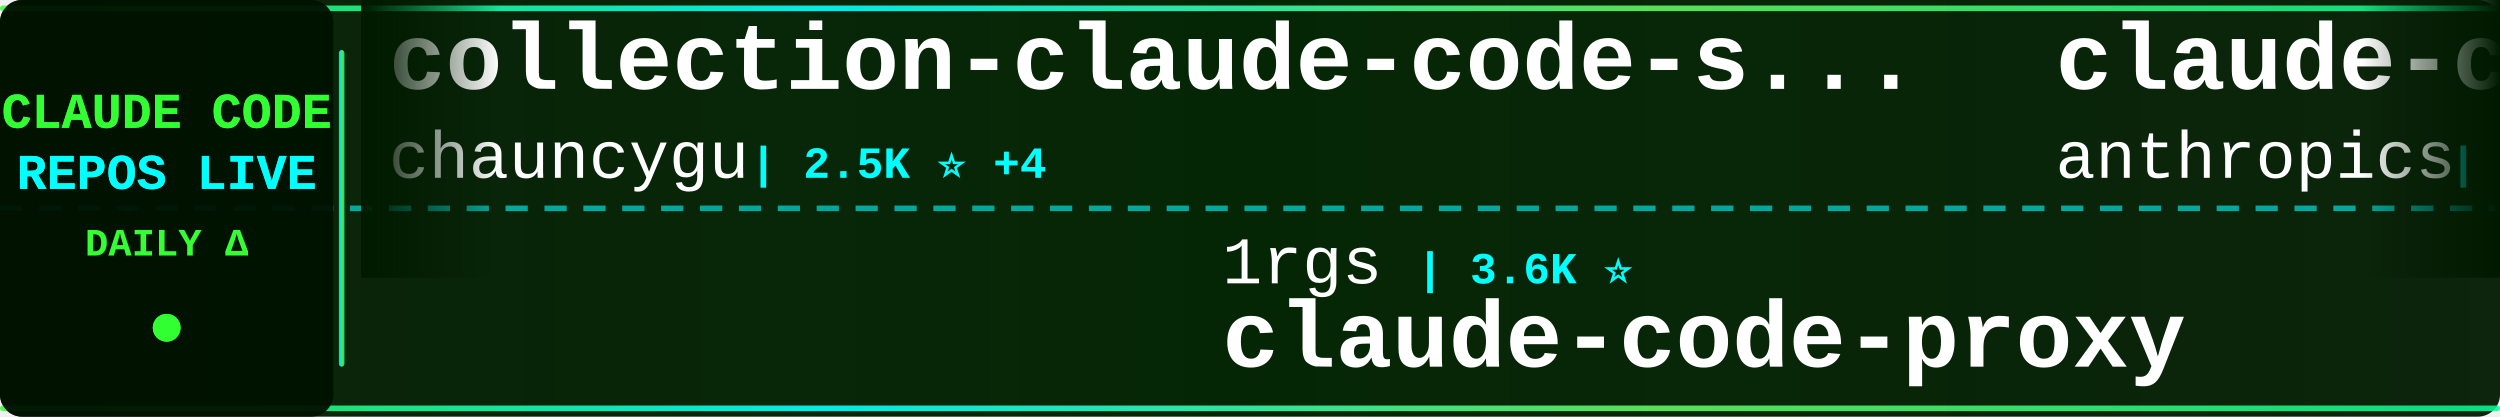
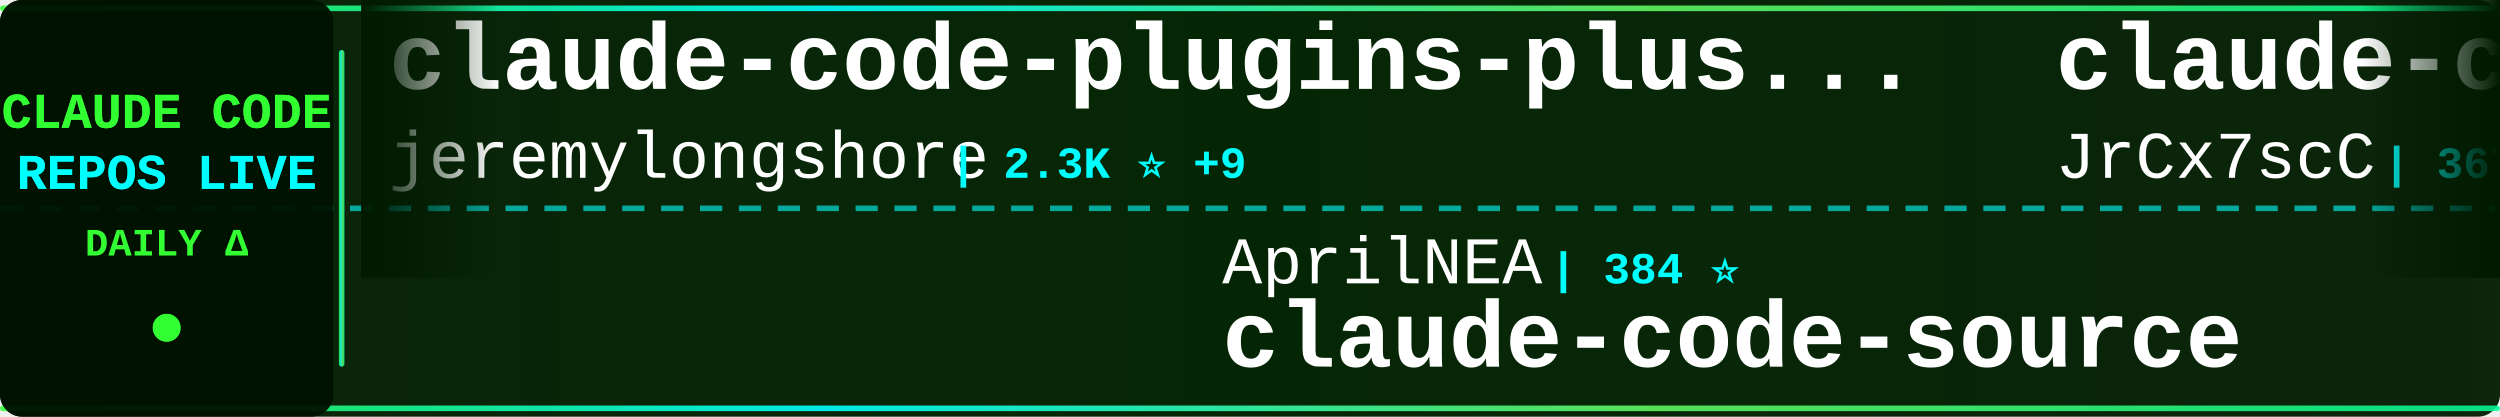
<svg xmlns="http://www.w3.org/2000/svg" width="900" height="150">
  <defs>
    <linearGradient id="tickerBg" x1="0%" y1="0%" x2="100%" y2="0%">
      <stop offset="0%" style="stop-color:#001a00;stop-opacity:0.95" />
      <stop offset="50%" style="stop-color:#002200;stop-opacity:0.98" />
      <stop offset="100%" style="stop-color:#001a00;stop-opacity:0.95" />
    </linearGradient>
    <linearGradient id="borderGrad" x1="0%" y1="0%" x2="100%" y2="0%">
      <stop offset="0%" style="stop-color:#33ff33;stop-opacity:0.85">
        <animate attributeName="stop-opacity" values="0.85;1;0.85" dur="2s" repeatCount="indefinite" />
      </stop>
      <stop offset="33%" style="stop-color:#00ffff;stop-opacity:0.9">
        <animate attributeName="stop-opacity" values="0.9;1;0.9" dur="2.2s" repeatCount="indefinite" />
      </stop>
      <stop offset="66%" style="stop-color:#66ff66;stop-opacity:0.85">
        <animate attributeName="stop-opacity" values="0.85;1;0.85" dur="1.8s" repeatCount="indefinite" />
      </stop>
      <stop offset="100%" style="stop-color:#00ff99;stop-opacity:0.85">
        <animate attributeName="stop-opacity" values="0.85;1;0.85" dur="2s" repeatCount="indefinite" />
      </stop>
    </linearGradient>
    <filter id="textGlow">
      <feGaussianBlur stdDeviation="0.1" result="coloredBlur" />
      <feMerge>
        <feMergeNode in="coloredBlur" />
        <feMergeNode in="SourceGraphic" />
      </feMerge>
    </filter>
    <filter id="metricGlow">
      <feGaussianBlur stdDeviation="0.2" result="coloredBlur" />
      <feMerge>
        <feMergeNode in="coloredBlur" />
        <feMergeNode in="SourceGraphic" />
      </feMerge>
    </filter>
    <linearGradient id="leftFade" x1="0%" y1="0%" x2="100%" y2="0%">
      <stop offset="0%" style="stop-color:#001a00;stop-opacity:1" />
      <stop offset="100%" style="stop-color:#001a00;stop-opacity:0" />
    </linearGradient>
    <linearGradient id="rightFade" x1="0%" y1="0%" x2="100%" y2="0%">
      <stop offset="0%" style="stop-color:#001a00;stop-opacity:0" />
      <stop offset="100%" style="stop-color:#001a00;stop-opacity:1" />
    </linearGradient>
  </defs>
  <rect width="900" height="150" fill="url(#tickerBg)" rx="8" />
  <rect x="0" y="2" width="900" height="2" fill="url(#borderGrad)" rx="1" />
  <rect x="0" y="146" width="900" height="2" fill="url(#borderGrad)" rx="1" />
  <line x1="0" y1="75" x2="900" y2="75" stroke="#00ffff" stroke-width="2" stroke-dasharray="8 6" opacity="0.6" />
  <rect x="0" y="0" width="120" height="150" fill="#001100" opacity="0.95" rx="8" />
  <text x="60" y="46" font-family="'Courier New', monospace" font-size="18" font-weight="bold" fill="#33ff33" text-anchor="middle" filter="url(#textGlow)">
    CLAUDE CODE
  </text>
  <text x="60" y="68" font-family="'Courier New', monospace" font-size="18" font-weight="bold" fill="#00ffff" text-anchor="middle" filter="url(#textGlow)">
    REPOS LIVE
  </text>
  <text x="60" y="92" font-family="'Courier New', monospace" font-size="14" font-weight="bold" fill="#33ff33" text-anchor="middle">
    DAILY Δ
  </text>
  <circle cx="60" cy="118" r="5" fill="#33ff33" filter="url(#metricGlow)">
    <animate attributeName="r" values="4;6;4" dur="1.5s" repeatCount="indefinite" />
    <animate attributeName="opacity" values="0.6;1;0.6" dur="1.5s" repeatCount="indefinite" />
  </circle>
  <rect x="122" y="18" width="2" height="114" fill="url(#borderGrad)" rx="1" />
  <clipPath id="tickerClip">
    <rect x="130" y="0" width="770" height="150" />
  </clipPath>
  <g clip-path="url(#tickerClip)">
    <g id="tickerItems">
      <animateTransform attributeName="transform" attributeType="XML" type="translate" from="0 0" to="-3000 0" dur="54s" repeatCount="indefinite" />
      <g transform="translate(0, 0)">
-         <text x="140" y="32" font-family="'Courier New', monospace" font-size="34" font-weight="bold" fill="#ffffff">collection-claude-code-s...</text>
-         <text x="140" y="64" font-family="'Courier New', monospace" font-size="24" font-weight="normal" fill="#ffffff" opacity="1.0">chauncygu</text>
-         <text x="270" y="64" font-family="'Courier New', monospace" font-size="16" font-weight="bold" fill="#00ffff"> | 2.5K ⭐ +4</text>
+         <text x="140" y="32" font-family="'Courier New', monospace" font-size="34" font-weight="bold" fill="#ffffff">claude-code-plugins-plus...</text>
+         <text x="140" y="64" font-family="'Courier New', monospace" font-size="24" font-weight="normal" fill="#ffffff" opacity="1.0">jeremylongshore</text>
+         <text x="342" y="64" font-family="'Courier New', monospace" font-size="16" font-weight="bold" fill="#00ffff"> | 2.3K ⭐ +9</text>
      </g>
      <g transform="translate(300, 0)">
-         <text x="140" y="102" font-family="'Courier New', monospace" font-size="24" font-weight="normal" fill="#ffffff" opacity="1.0">1rgs</text>
-         <text x="210" y="102" font-family="'Courier New', monospace" font-size="16" font-weight="bold" fill="#00ffff"> | 3.6K ⭐</text>
-         <text x="140" y="132" font-family="'Courier New', monospace" font-size="34" font-weight="bold" fill="#ffffff">claude-code-proxy</text>
+         <text x="140" y="102" font-family="'Courier New', monospace" font-size="24" font-weight="normal" fill="#ffffff" opacity="1.0">AprilNEA</text>
+         <text x="258" y="102" font-family="'Courier New', monospace" font-size="16" font-weight="bold" fill="#00ffff"> | 384 ⭐</text>
+         <text x="140" y="132" font-family="'Courier New', monospace" font-size="34" font-weight="bold" fill="#ffffff">claude-code-source</text>
      </g>
      <g transform="translate(600, 0)">
-         <text x="140" y="32" font-family="'Courier New', monospace" font-size="34" font-weight="bold" fill="#ffffff">claude-code-security-rev...</text>
-         <text x="140" y="64" font-family="'Courier New', monospace" font-size="24" font-weight="normal" fill="#ffffff" opacity="1.0">anthropics</text>
-         <text x="282" y="64" font-family="'Courier New', monospace" font-size="16" font-weight="bold" fill="#00ffff"> | 4.9K ⭐ +9</text>
+         <text x="140" y="32" font-family="'Courier New', monospace" font-size="34" font-weight="bold" fill="#ffffff">claude-code-source</text>
+         <text x="140" y="64" font-family="'Courier New', monospace" font-size="24" font-weight="normal" fill="#ffffff" opacity="1.0">JrCx7scC</text>
+         <text x="258" y="64" font-family="'Courier New', monospace" font-size="16" font-weight="bold" fill="#00ffff"> | 367 ⭐</text>
      </g>
      <g transform="translate(900, 0)">
-         <text x="140" y="102" font-family="'Courier New', monospace" font-size="24" font-weight="normal" fill="#ffffff" opacity="1.0">RichardAtCT</text>
-         <text x="294" y="102" font-family="'Courier New', monospace" font-size="16" font-weight="bold" fill="#00ffff"> | 2.6K ⭐ +4</text>
-         <text x="140" y="132" font-family="'Courier New', monospace" font-size="34" font-weight="bold" fill="#ffffff">claude-code-telegram</text>
+         <text x="140" y="102" font-family="'Courier New', monospace" font-size="24" font-weight="normal" fill="#ffffff" opacity="1.0">musistudio</text>
+         <text x="282" y="102" font-family="'Courier New', monospace" font-size="16" font-weight="bold" fill="#00ffff"> | 34.6K ⭐ +37</text>
+         <text x="140" y="132" font-family="'Courier New', monospace" font-size="34" font-weight="bold" fill="#ffffff">claude-code-router</text>
      </g>
      <g transform="translate(1200, 0)">
-         <text x="140" y="32" font-family="'Courier New', monospace" font-size="34" font-weight="bold" fill="#ffffff">claude-skills</text>
-         <text x="140" y="64" font-family="'Courier New', monospace" font-size="24" font-weight="normal" fill="#ffffff" opacity="1.0">alirezarezvani</text>
-         <text x="330" y="64" font-family="'Courier New', monospace" font-size="16" font-weight="bold" fill="#00ffff"> | 16.7K ⭐ +96</text>
+         <text x="140" y="32" font-family="'Courier New', monospace" font-size="34" font-weight="bold" fill="#ffffff">claude-code-source-code-...</text>
+         <text x="140" y="64" font-family="'Courier New', monospace" font-size="24" font-weight="normal" fill="#ffffff" opacity="1.0">ghuntley</text>
+         <text x="258" y="64" font-family="'Courier New', monospace" font-size="16" font-weight="bold" fill="#00ffff"> | 981 ⭐ +1</text>
      </g>
      <g transform="translate(1500, 0)">
-         <text x="140" y="102" font-family="'Courier New', monospace" font-size="24" font-weight="normal" fill="#ffffff" opacity="1.0">centminmod</text>
-         <text x="282" y="102" font-family="'Courier New', monospace" font-size="16" font-weight="bold" fill="#00ffff"> | 2.4K ⭐ +1</text>
-         <text x="140" y="132" font-family="'Courier New', monospace" font-size="34" font-weight="bold" fill="#ffffff">my-claude-code-setup</text>
+         <text x="140" y="102" font-family="'Courier New', monospace" font-size="24" font-weight="normal" fill="#ffffff" opacity="1.0">KPR111</text>
+         <text x="234" y="102" font-family="'Courier New', monospace" font-size="16" font-weight="bold" fill="#00ffff"> | 18 ⭐</text>
+         <text x="140" y="132" font-family="'Courier New', monospace" font-size="34" font-weight="bold" fill="#ffffff">Claude-Code</text>
      </g>
      <g transform="translate(1800, 0)">
-         <text x="140" y="32" font-family="'Courier New', monospace" font-size="34" font-weight="bold" fill="#ffffff">claude-code-ultimate-gui...</text>
-         <text x="140" y="64" font-family="'Courier New', monospace" font-size="24" font-weight="normal" fill="#ffffff" opacity="1.0">FlorianBruniaux</text>
-         <text x="342" y="64" font-family="'Courier New', monospace" font-size="16" font-weight="bold" fill="#00ffff"> | 4.6K ⭐ +14</text>
+         <text x="140" y="32" font-family="'Courier New', monospace" font-size="34" font-weight="bold" fill="#ffffff">claude-code-templates</text>
+         <text x="140" y="64" font-family="'Courier New', monospace" font-size="24" font-weight="normal" fill="#ffffff" opacity="1.0">davila7</text>
+         <text x="246" y="64" font-family="'Courier New', monospace" font-size="16" font-weight="bold" fill="#00ffff"> | 27.7K ⭐ +21</text>
      </g>
      <g transform="translate(2100, 0)">
-         <text x="140" y="102" font-family="'Courier New', monospace" font-size="24" font-weight="normal" fill="#ffffff" opacity="1.0">catlog22</text>
-         <text x="258" y="102" font-family="'Courier New', monospace" font-size="16" font-weight="bold" fill="#00ffff"> | 2.1K ⭐ +1</text>
-         <text x="140" y="132" font-family="'Courier New', monospace" font-size="34" font-weight="bold" fill="#ffffff">Claude-Code-Workflow</text>
+         <text x="140" y="102" font-family="'Courier New', monospace" font-size="24" font-weight="normal" fill="#ffffff" opacity="1.0">chauncygu</text>
+         <text x="270" y="102" font-family="'Courier New', monospace" font-size="16" font-weight="bold" fill="#00ffff"> | 2.5K ⭐ +5</text>
+         <text x="140" y="132" font-family="'Courier New', monospace" font-size="34" font-weight="bold" fill="#ffffff">collection-claude-code-s...</text>
      </g>
      <g transform="translate(2400, 0)">
-         <text x="140" y="32" font-family="'Courier New', monospace" font-size="34" font-weight="bold" fill="#ffffff">skills</text>
-         <text x="140" y="64" font-family="'Courier New', monospace" font-size="24" font-weight="normal" fill="#ffffff" opacity="1.0">anthropics</text>
-         <text x="282" y="64" font-family="'Courier New', monospace" font-size="16" font-weight="bold" fill="#00ffff"> | 144.5K ⭐ +708</text>
+         <text x="140" y="32" font-family="'Courier New', monospace" font-size="34" font-weight="bold" fill="#ffffff">claude-code-tips</text>
+         <text x="140" y="64" font-family="'Courier New', monospace" font-size="24" font-weight="normal" fill="#ffffff" opacity="1.0">ykdojo</text>
+         <text x="234" y="64" font-family="'Courier New', monospace" font-size="16" font-weight="bold" fill="#00ffff"> | 8.6K ⭐ +13</text>
      </g>
      <g transform="translate(2700, 0)">
-         <text x="140" y="102" font-family="'Courier New', monospace" font-size="24" font-weight="normal" fill="#ffffff" opacity="1.0">Alishahryar1</text>
-         <text x="306" y="102" font-family="'Courier New', monospace" font-size="16" font-weight="bold" fill="#00ffff"> | 31.2K ⭐ +285</text>
-         <text x="140" y="132" font-family="'Courier New', monospace" font-size="34" font-weight="bold" fill="#ffffff">free-claude-code</text>
+         <text x="140" y="102" font-family="'Courier New', monospace" font-size="24" font-weight="normal" fill="#ffffff" opacity="1.0">anthropics</text>
+         <text x="282" y="102" font-family="'Courier New', monospace" font-size="16" font-weight="bold" fill="#00ffff"> | 28.9K ⭐ +220</text>
+         <text x="140" y="132" font-family="'Courier New', monospace" font-size="34" font-weight="bold" fill="#ffffff">claude-plugins-official</text>
      </g>
      <g transform="translate(3000, 0)">
-         <text x="140" y="32" font-family="'Courier New', monospace" font-size="34" font-weight="bold" fill="#ffffff">collection-claude-code-s...</text>
-         <text x="140" y="64" font-family="'Courier New', monospace" font-size="24" font-weight="normal" fill="#ffffff" opacity="1.0">chauncygu</text>
-         <text x="270" y="64" font-family="'Courier New', monospace" font-size="16" font-weight="bold" fill="#00ffff"> | 2.5K ⭐ +4</text>
+         <text x="140" y="32" font-family="'Courier New', monospace" font-size="34" font-weight="bold" fill="#ffffff">claude-code-plugins-plus...</text>
+         <text x="140" y="64" font-family="'Courier New', monospace" font-size="24" font-weight="normal" fill="#ffffff" opacity="1.0">jeremylongshore</text>
+         <text x="342" y="64" font-family="'Courier New', monospace" font-size="16" font-weight="bold" fill="#00ffff"> | 2.3K ⭐ +9</text>
      </g>
      <g transform="translate(3300, 0)">
-         <text x="140" y="102" font-family="'Courier New', monospace" font-size="24" font-weight="normal" fill="#ffffff" opacity="1.0">1rgs</text>
-         <text x="210" y="102" font-family="'Courier New', monospace" font-size="16" font-weight="bold" fill="#00ffff"> | 3.6K ⭐</text>
-         <text x="140" y="132" font-family="'Courier New', monospace" font-size="34" font-weight="bold" fill="#ffffff">claude-code-proxy</text>
+         <text x="140" y="102" font-family="'Courier New', monospace" font-size="24" font-weight="normal" fill="#ffffff" opacity="1.0">AprilNEA</text>
+         <text x="258" y="102" font-family="'Courier New', monospace" font-size="16" font-weight="bold" fill="#00ffff"> | 384 ⭐</text>
+         <text x="140" y="132" font-family="'Courier New', monospace" font-size="34" font-weight="bold" fill="#ffffff">claude-code-source</text>
      </g>
      <g transform="translate(3600, 0)">
-         <text x="140" y="32" font-family="'Courier New', monospace" font-size="34" font-weight="bold" fill="#ffffff">claude-code-security-rev...</text>
-         <text x="140" y="64" font-family="'Courier New', monospace" font-size="24" font-weight="normal" fill="#ffffff" opacity="1.0">anthropics</text>
-         <text x="282" y="64" font-family="'Courier New', monospace" font-size="16" font-weight="bold" fill="#00ffff"> | 4.9K ⭐ +9</text>
+         <text x="140" y="32" font-family="'Courier New', monospace" font-size="34" font-weight="bold" fill="#ffffff">claude-code-source</text>
+         <text x="140" y="64" font-family="'Courier New', monospace" font-size="24" font-weight="normal" fill="#ffffff" opacity="1.0">JrCx7scC</text>
+         <text x="258" y="64" font-family="'Courier New', monospace" font-size="16" font-weight="bold" fill="#00ffff"> | 367 ⭐</text>
      </g>
      <g transform="translate(3900, 0)">
-         <text x="140" y="102" font-family="'Courier New', monospace" font-size="24" font-weight="normal" fill="#ffffff" opacity="1.0">RichardAtCT</text>
-         <text x="294" y="102" font-family="'Courier New', monospace" font-size="16" font-weight="bold" fill="#00ffff"> | 2.6K ⭐ +4</text>
-         <text x="140" y="132" font-family="'Courier New', monospace" font-size="34" font-weight="bold" fill="#ffffff">claude-code-telegram</text>
+         <text x="140" y="102" font-family="'Courier New', monospace" font-size="24" font-weight="normal" fill="#ffffff" opacity="1.0">musistudio</text>
+         <text x="282" y="102" font-family="'Courier New', monospace" font-size="16" font-weight="bold" fill="#00ffff"> | 34.6K ⭐ +37</text>
+         <text x="140" y="132" font-family="'Courier New', monospace" font-size="34" font-weight="bold" fill="#ffffff">claude-code-router</text>
      </g>
    </g>
  </g>
  <rect x="130" y="0" width="50" height="100" fill="url(#leftFade)" />
  <rect x="850" y="0" width="50" height="100" fill="url(#rightFade)" />
</svg>
